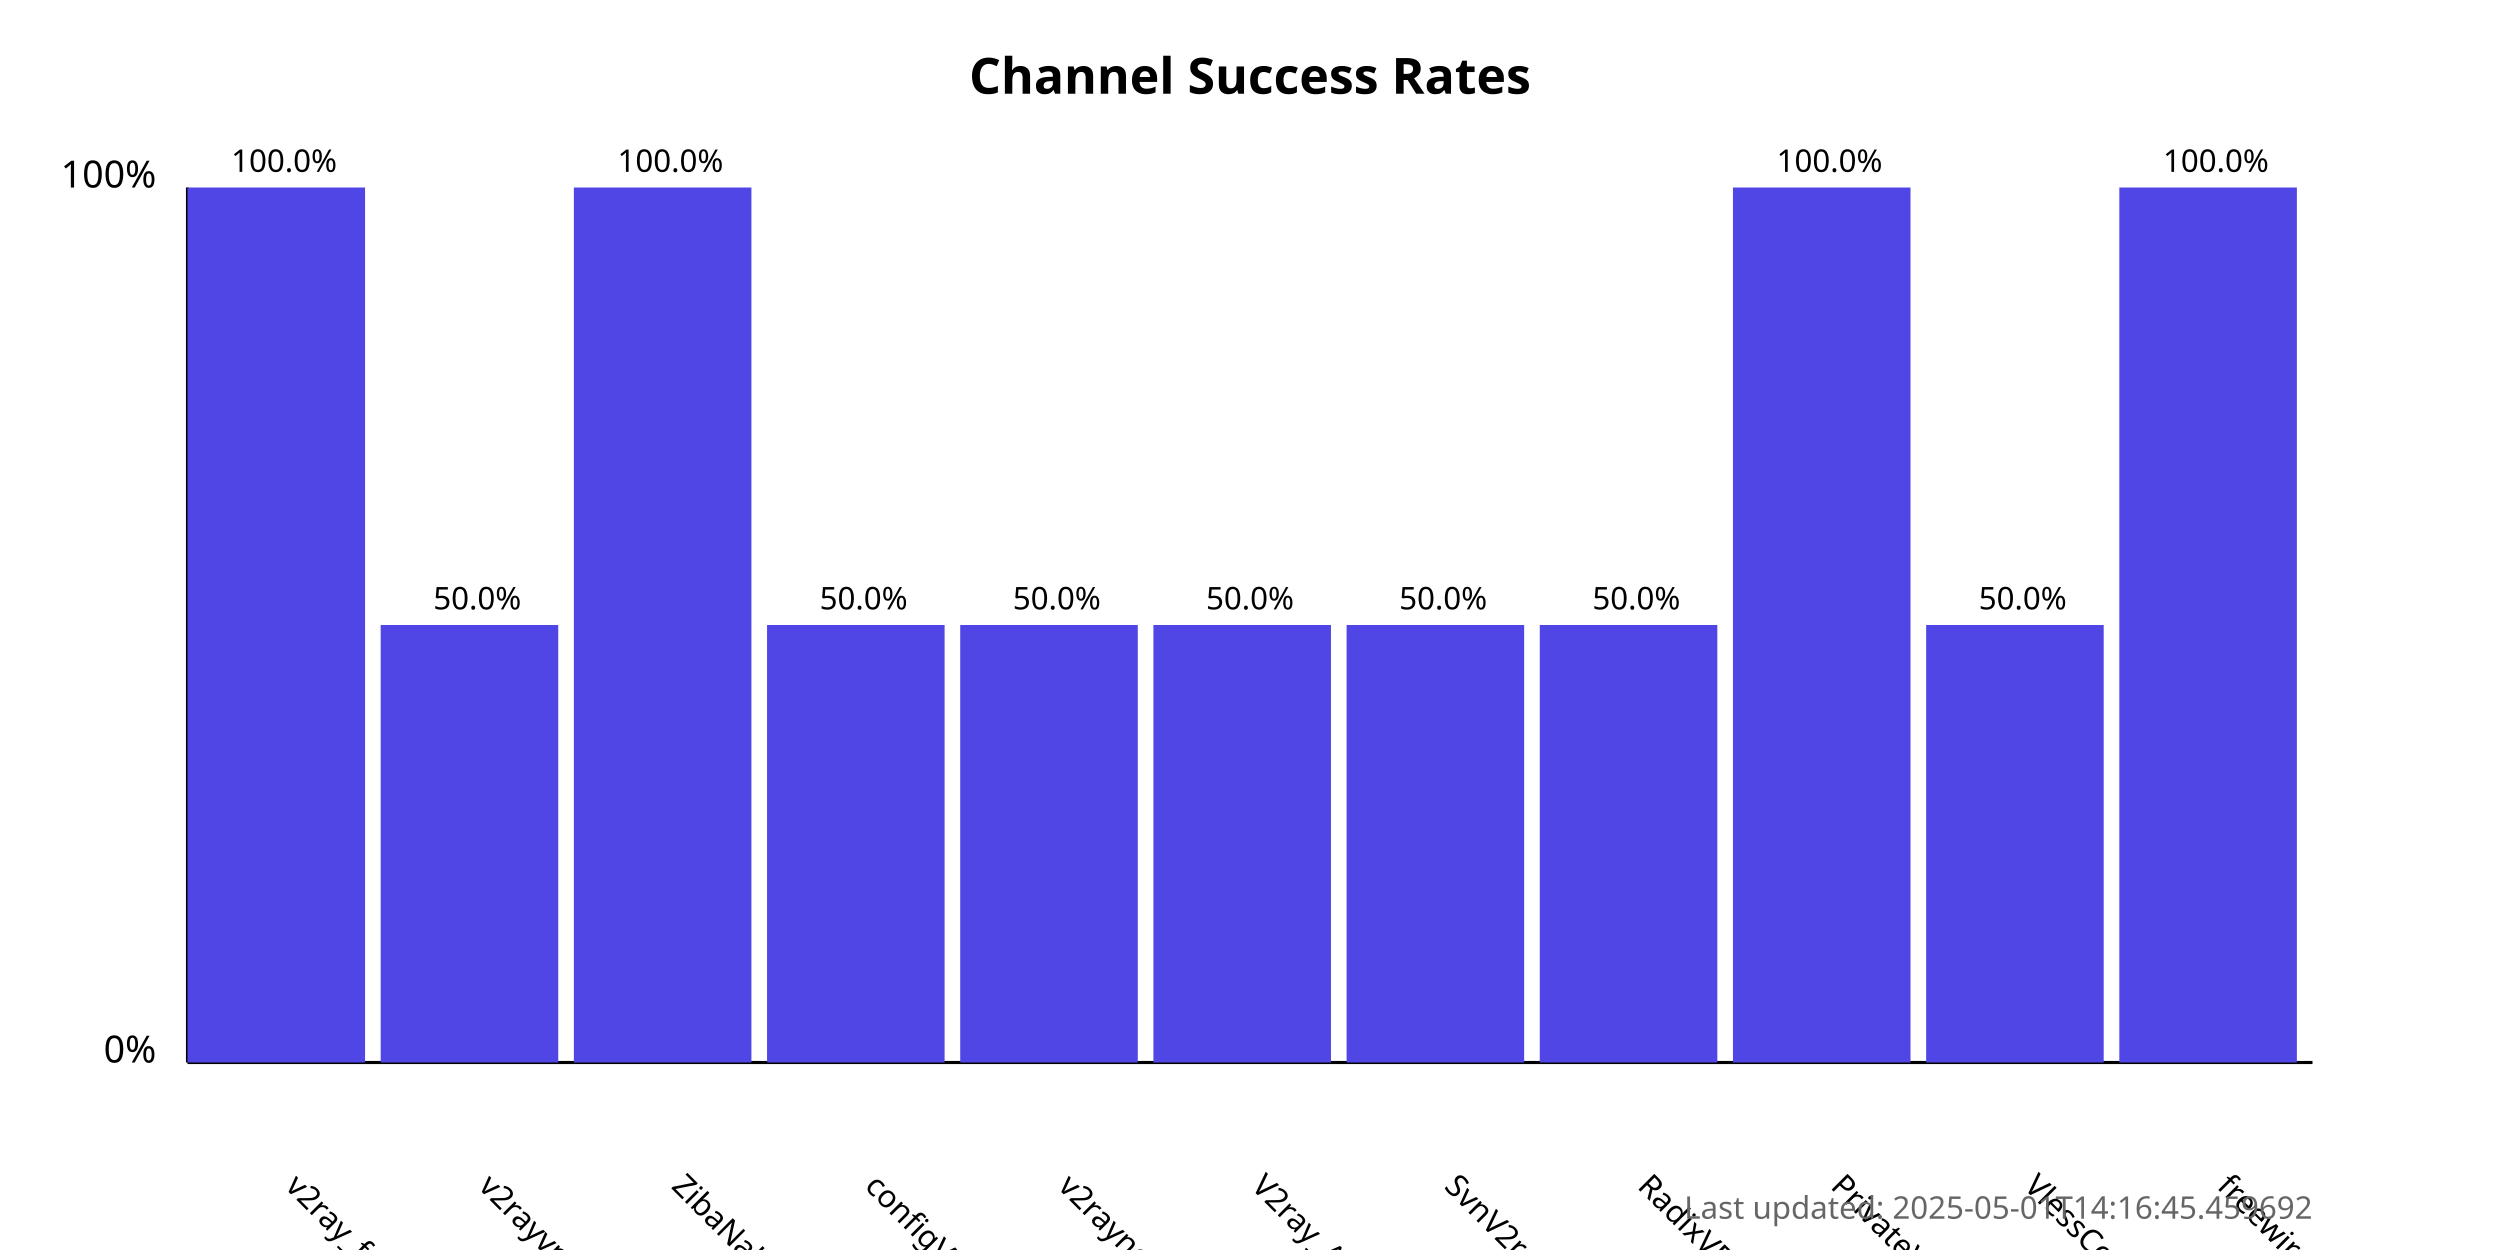
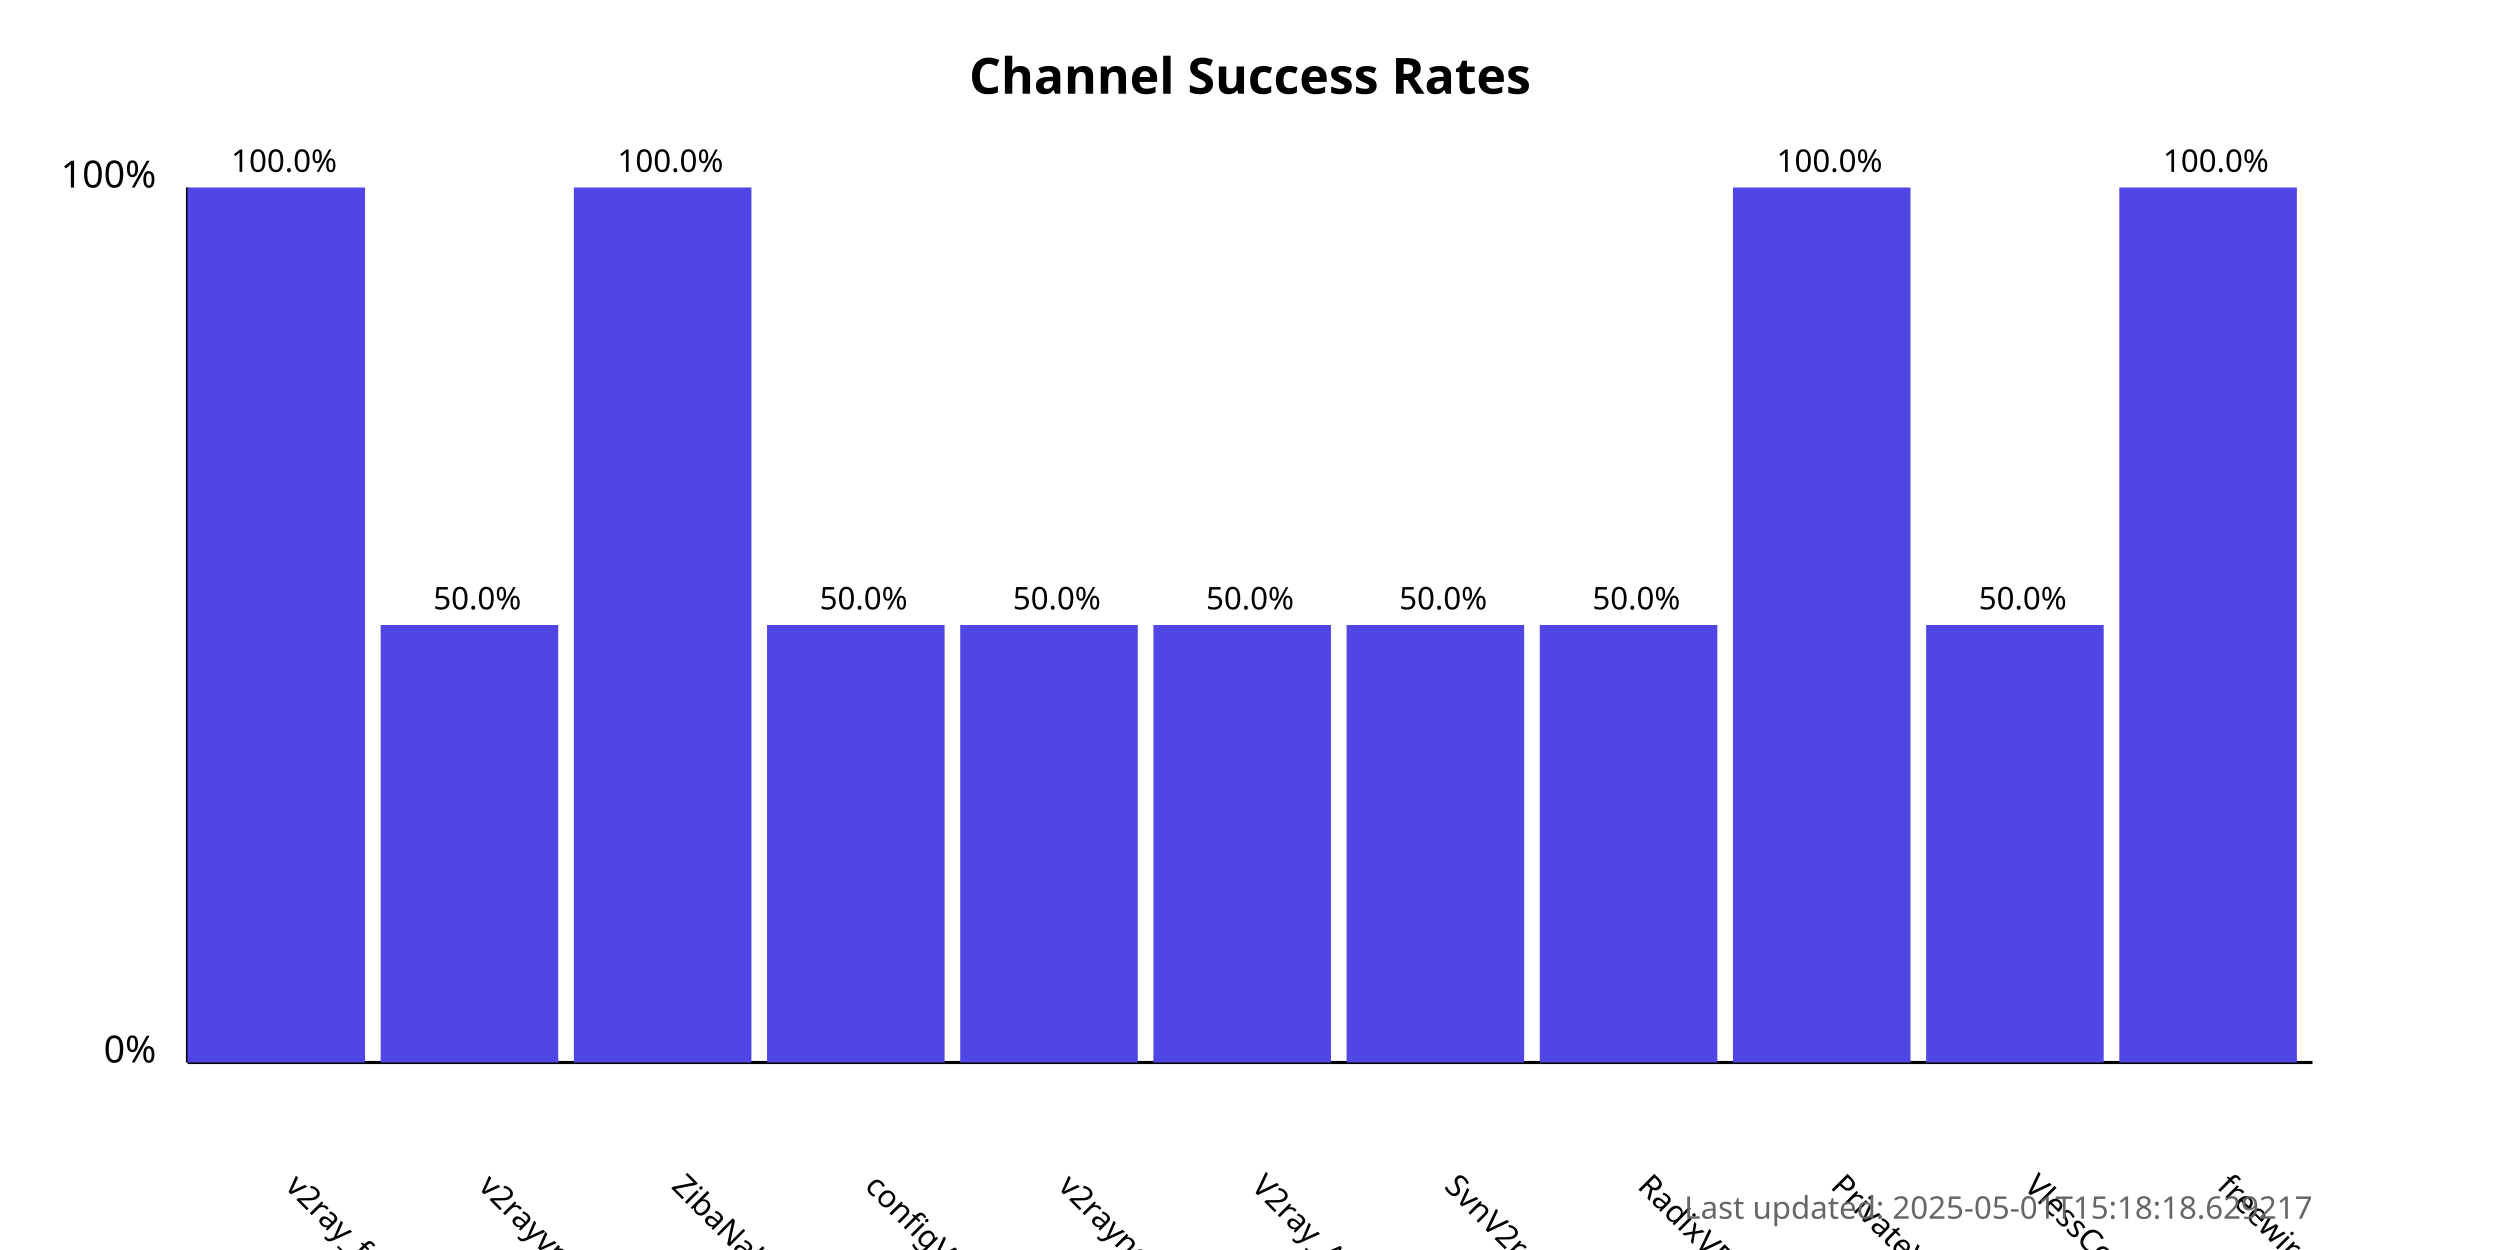
<svg xmlns="http://www.w3.org/2000/svg" width="800" height="400">
  <style>
            .chart-title { font: bold 16px sans-serif; }
            .axis-label { font: 12px sans-serif; }
            .tick-label { font: 10px sans-serif; }
            .bar { fill: #4f46e5; }
            .bar:hover { fill: #6366f1; }
            .timestamp { font: 10px sans-serif; fill: #666; }
        </style>
  <text x="400.0" y="30" text-anchor="middle" class="chart-title">
            Channel Success Rates
        </text>
  <line x1="60" y1="340" x2="60" y2="60" stroke="black" stroke-width="1" />
  <line x1="60" y1="340" x2="740" y2="340" stroke="black" stroke-width="1" />
  <text x="50" y="340" text-anchor="end" class="axis-label">0%</text>
  <text x="50" y="60" text-anchor="end" class="axis-label">100%</text>
  <g>
    <rect x="60" y="60.0" width="56.818" height="280.0" class="bar" />
    <text x="90.909" y="380" transform="rotate(45, 90.90909, 380)" text-anchor="start" class="tick-label">
                v2ray_free_conf
            </text>
    <text x="90.909" y="55.0" text-anchor="middle" class="tick-label">
                100.0%
            </text>
  </g>
  <g>
    <rect x="121.818" y="200.0" width="56.818" height="140.0" class="bar" />
    <text x="152.727" y="380" transform="rotate(45, 152.7273, 380)" text-anchor="start" class="tick-label">
                v2rayvpno
            </text>
    <text x="152.727" y="195.0" text-anchor="middle" class="tick-label">
                50.0%
            </text>
  </g>
  <g>
    <rect x="183.636" y="60.0" width="56.818" height="280.0" class="bar" />
    <text x="214.545" y="380" transform="rotate(45, 214.5455, 380)" text-anchor="start" class="tick-label">
                ZibaNabz
            </text>
    <text x="214.545" y="55.0" text-anchor="middle" class="tick-label">
                100.0%
            </text>
  </g>
  <g>
    <rect x="245.455" y="200.0" width="56.818" height="140.0" class="bar" />
    <text x="276.364" y="380" transform="rotate(45, 276.3636, 380)" text-anchor="start" class="tick-label">
                configV2rayForFree
            </text>
    <text x="276.364" y="195.0" text-anchor="middle" class="tick-label">
                50.0%
            </text>
  </g>
  <g>
    <rect x="307.273" y="200.0" width="56.818" height="140.0" class="bar" />
    <text x="338.182" y="380" transform="rotate(45, 338.1818, 380)" text-anchor="start" class="tick-label">
                v2rayngvpn
            </text>
    <text x="338.182" y="195.0" text-anchor="middle" class="tick-label">
                50.0%
            </text>
  </g>
  <g>
    <rect x="369.091" y="200.0" width="56.818" height="140.0" class="bar" />
    <text x="400.0" y="380" transform="rotate(45, 400.0, 380)" text-anchor="start" class="tick-label">
                V2ray_Alpha
            </text>
    <text x="400.0" y="195.0" text-anchor="middle" class="tick-label">
                50.0%
            </text>
  </g>
  <g>
    <rect x="430.909" y="200.0" width="56.818" height="140.0" class="bar" />
    <text x="461.818" y="380" transform="rotate(45, 461.8182, 380)" text-anchor="start" class="tick-label">
                SvnV2ray
            </text>
    <text x="461.818" y="195.0" text-anchor="middle" class="tick-label">
                50.0%
            </text>
  </g>
  <g>
    <rect x="492.727" y="200.0" width="56.818" height="140.0" class="bar" />
    <text x="523.636" y="380" transform="rotate(45, 523.6364, 380)" text-anchor="start" class="tick-label">
                RadixVPN
            </text>
    <text x="523.636" y="195.0" text-anchor="middle" class="tick-label">
                50.0%
            </text>
  </g>
  <g>
    <rect x="554.545" y="60.0" width="56.818" height="280.0" class="bar" />
    <text x="585.455" y="380" transform="rotate(45, 585.4545, 380)" text-anchor="start" class="tick-label">
                PrivateVPNs
            </text>
    <text x="585.455" y="55.0" text-anchor="middle" class="tick-label">
                100.0%
            </text>
  </g>
  <g>
    <rect x="616.364" y="200.0" width="56.818" height="140.0" class="bar" />
    <text x="647.273" y="380" transform="rotate(45, 647.2727, 380)" text-anchor="start" class="tick-label">
                VlessConfig
            </text>
    <text x="647.273" y="195.0" text-anchor="middle" class="tick-label">
                50.0%
            </text>
  </g>
  <g>
    <rect x="678.182" y="60.0" width="56.818" height="280.0" class="bar" />
    <text x="709.091" y="380" transform="rotate(45, 709.0909, 380)" text-anchor="start" class="tick-label">
                freewireguard
            </text>
    <text x="709.091" y="55.0" text-anchor="middle" class="tick-label">
                100.0%
            </text>
  </g>
  <text x="740" y="390" text-anchor="end" class="timestamp">
-             Last updated: 2025-05-01T14:16:45.459692
+             Last updated: 2025-05-01T15:18:18.629217
        </text>
</svg>
